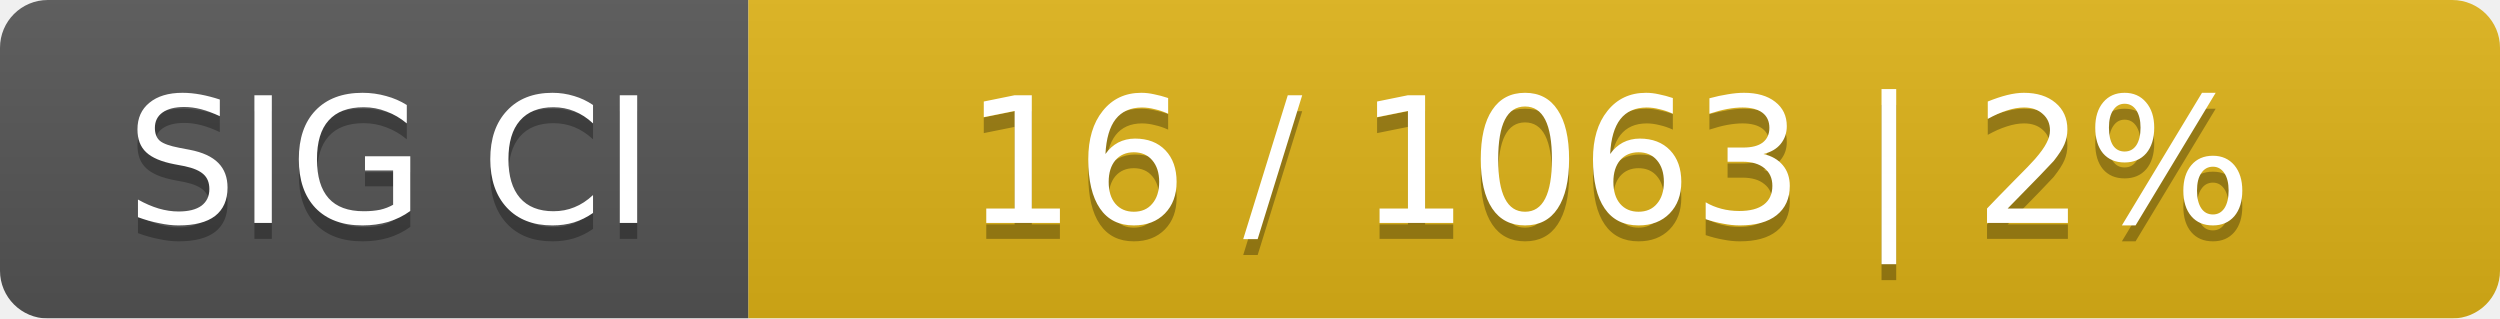
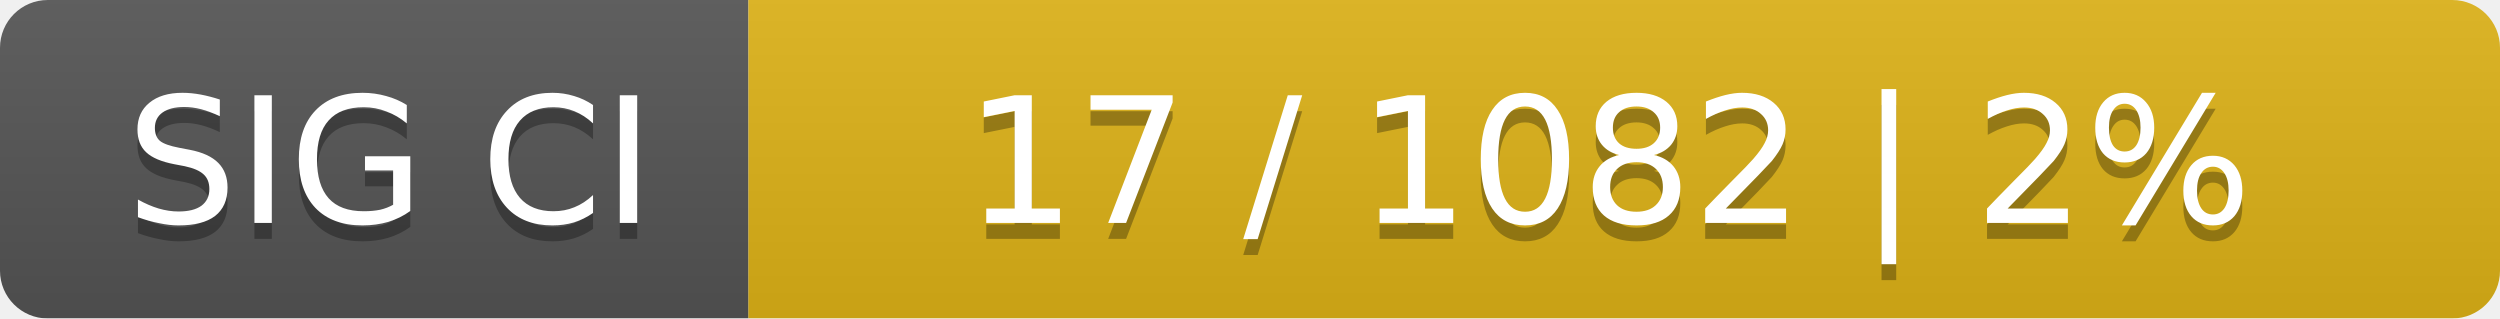
<svg xmlns="http://www.w3.org/2000/svg" width="157" height="20">
  <linearGradient id="smooth" x2="0" y2="100%">
    <stop offset="0" stop-color="#bbb" stop-opacity=".1" />
    <stop offset="1" stop-opacity=".1" />
  </linearGradient>
  <mask id="round">
    <rect width="157" height="20" rx="3" fill="#fff" />
  </mask>
  <g mask="url(#round)">
    <rect width="47" height="20" fill="#555" />
    <rect x="47" width="110" height="20" fill="#dfb317" />
    <rect width="157" height="20" fill="url(#smooth)" />
  </g>
  <g fill="#fff" text-anchor="middle" font-family="DejaVu Sans,Verdana,Geneva,sans-serif" font-size="11">
    <text x="24.5" y="15" fill="#010101" fill-opacity=".3">SIG CI</text>
    <text x="24.5" y="14">SIG CI</text>
-     <text x="101" y="15" fill="#010101" fill-opacity=".3">16 / 1063    |    2%</text>
-     <text x="101" y="14">16 / 1063    |    2%</text>
+     <text x="101" y="15" fill="#010101" fill-opacity=".3">17 / 1082    |    2%</text>
+     <text x="101" y="14">17 / 1082    |    2%</text>
  </g>
</svg>
